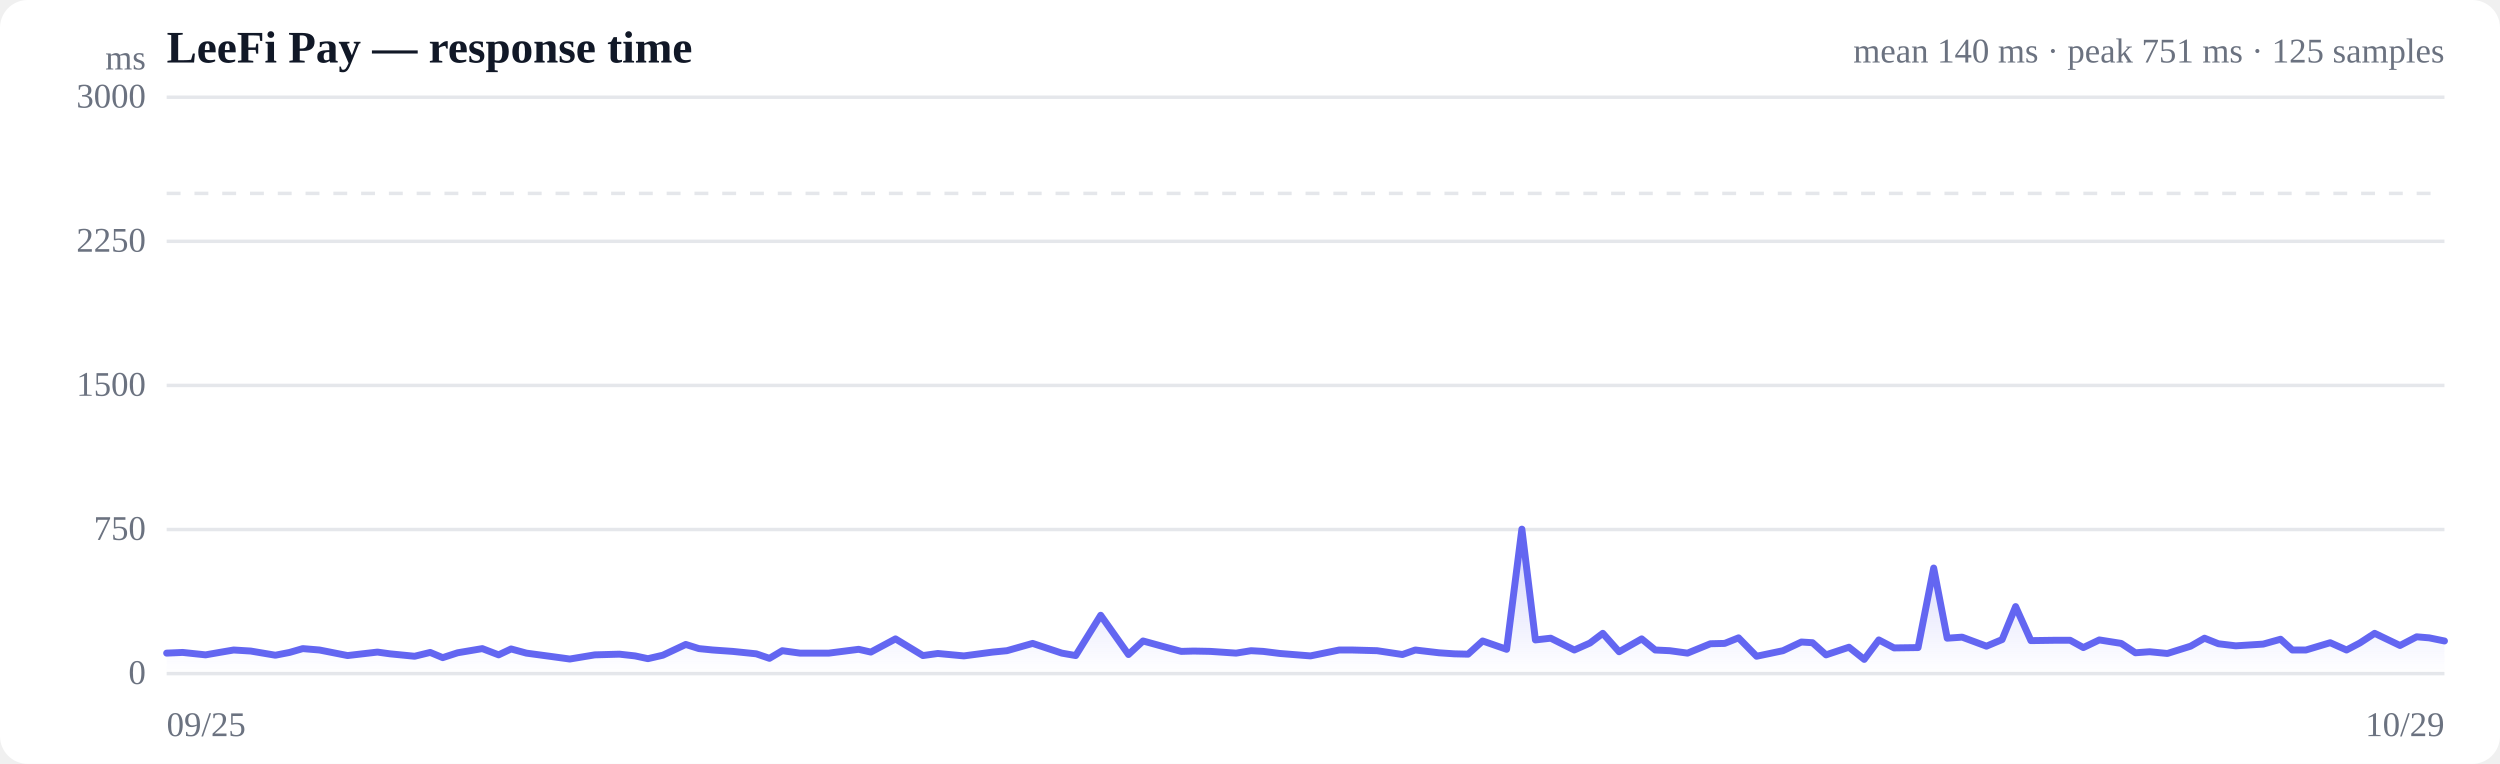
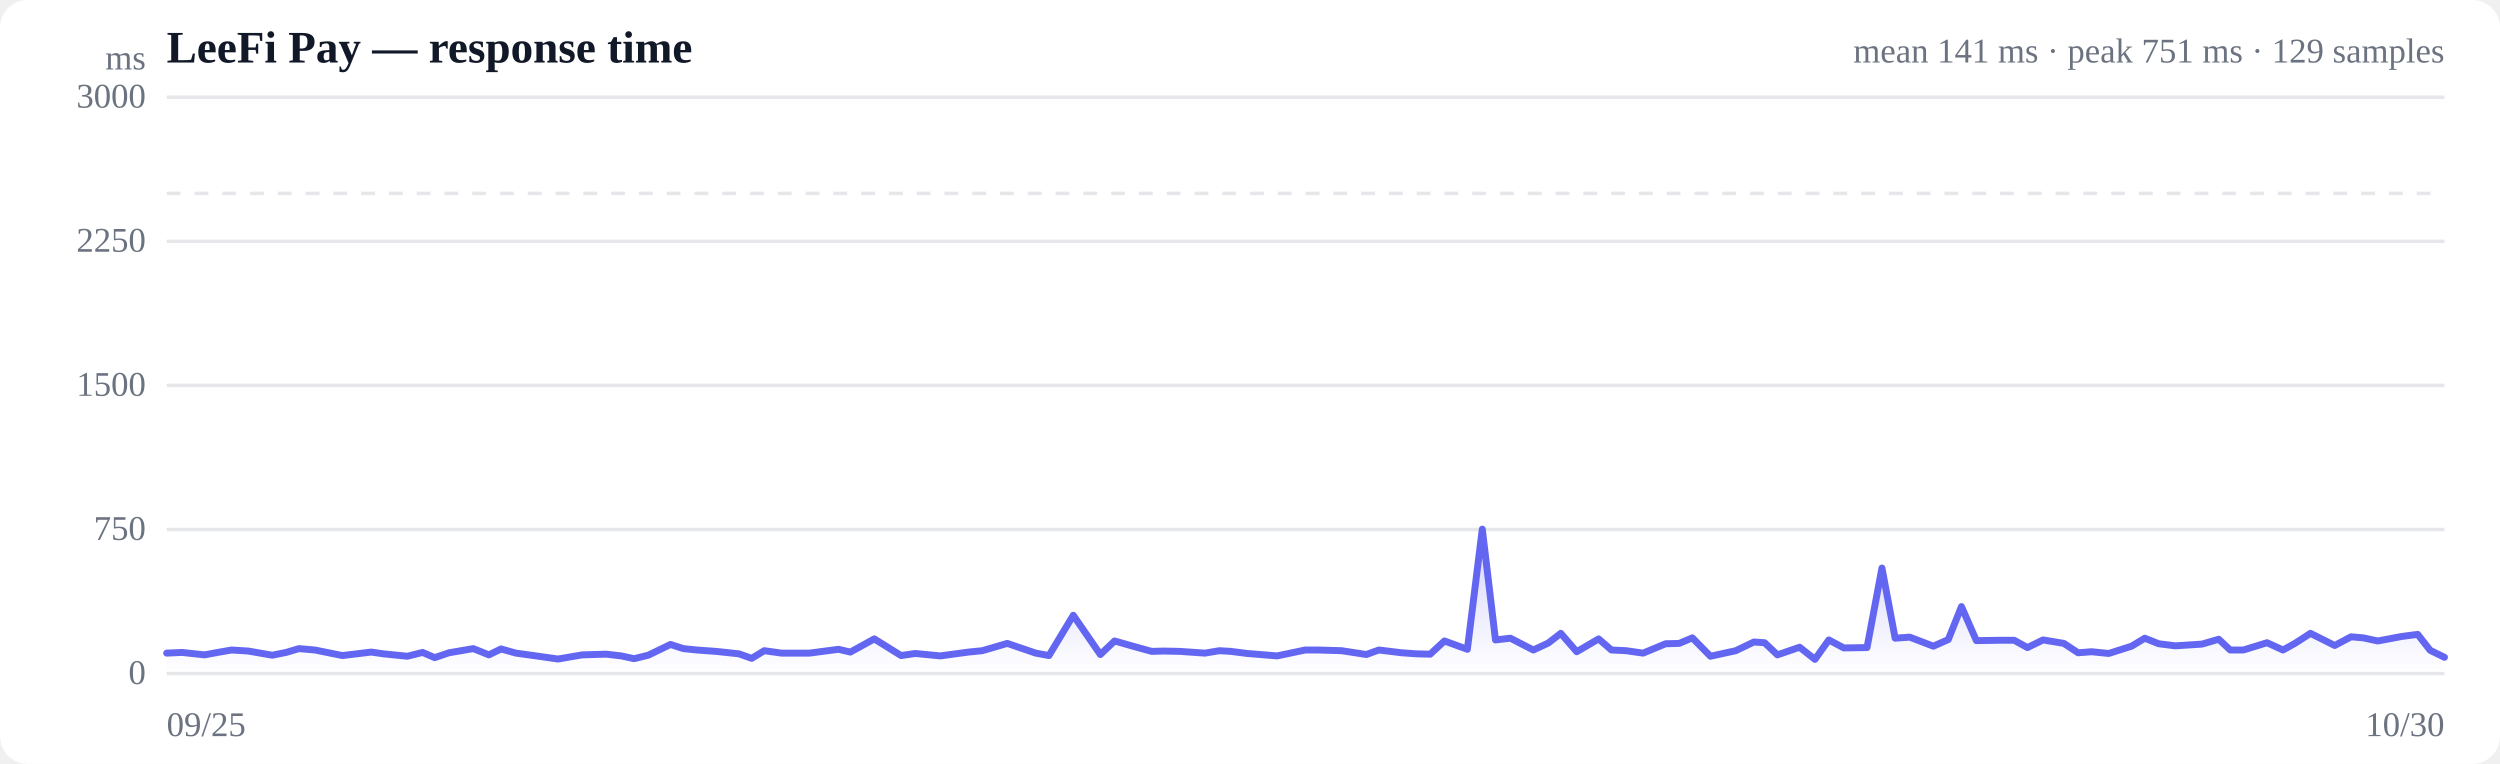
<svg xmlns="http://www.w3.org/2000/svg" viewBox="0 0 720 220" width="720" height="220" role="img" aria-label="Response time over time">
  <style>
  :root { color-scheme: light dark; }
  .bg { fill: #ffffff; }
  .grid { stroke: #e5e7eb; stroke-width: 1; }
  .axis { fill: #6b7280; font-size: 10px; }
  .title { fill: #111827; font-size: 13px; font-weight: 600; }
  .sub { fill: #6b7280; font-size: 10px; }
  .line { stroke: #6366f1; stroke-width: 2; fill: none; stroke-linejoin: round; stroke-linecap: round; }
  .area { fill: url(#fade); }
  .dot-degraded { fill: #f59e0b; }
  .dot-down { fill: #ef4444; }
  .empty { fill: #9ca3af; font-size: 12px; }
  @media (prefers-color-scheme: dark) {
    .bg { fill: #0b0f19; }
    .grid { stroke: #1f2937; }
    .axis, .sub { fill: #9ca3af; }
    .title { fill: #f3f4f6; }
    .line { stroke: #818cf8; }
  }
</style>
  <defs>
    <linearGradient id="fade" x1="0" y1="0" x2="0" y2="1">
      <stop offset="0%" stop-color="#6366f1" stop-opacity="0.28" />
      <stop offset="100%" stop-color="#6366f1" stop-opacity="0" />
    </linearGradient>
  </defs>
  <rect class="bg" width="720" height="220" rx="8" />
  <text class="title" x="48" y="18">LeeFi Pay — response time</text>
-   <text class="sub" x="704" y="18" text-anchor="end">mean 140 ms · peak 751 ms · 125 samples</text>
+   <text class="sub" x="704" y="18" text-anchor="end">mean 141 ms · peak 751 ms · 129 samples</text>
  <line class="grid" x1="48" y1="194.0" x2="704" y2="194.0" />
  <text class="axis" x="42" y="197" text-anchor="end">0</text>
  <line class="grid" x1="48" y1="152.5" x2="704" y2="152.5" />
  <text class="axis" x="42" y="155.5" text-anchor="end">750</text>
  <line class="grid" x1="48" y1="111.0" x2="704" y2="111.0" />
  <text class="axis" x="42" y="114" text-anchor="end">1500</text>
  <line class="grid" x1="48" y1="69.5" x2="704" y2="69.5" />
  <text class="axis" x="42" y="72.5" text-anchor="end">2250</text>
  <line class="grid" x1="48" y1="28.0" x2="704" y2="28.0" />
  <text class="axis" x="42" y="31" text-anchor="end">3000</text>
  <line class="grid" stroke-dasharray="4 4" x1="48" y1="55.7" x2="704" y2="55.7" />
-   <path class="area" d="M48.0,188.1 L48.0,188.1 L52.6,187.9 L59.2,188.6 L63.2,187.9 L67.3,187.2 L72.2,187.5 L79.3,188.7 L83.4,187.9 L87.2,186.8 L92.0,187.2 L100.1,188.8 L108.7,187.8 L112.3,188.3 L119.4,189.0 L123.9,187.9 L127.5,189.4 L131.8,188.0 L138.9,186.8 L143.6,188.6 L147.2,186.9 L151.6,188.1 L159.0,189.1 L164.1,189.8 L171.3,188.6 L178.4,188.4 L182.9,188.9 L186.6,189.7 L190.9,188.7 L197.5,185.6 L201.3,186.8 L205.3,187.2 L211.0,187.6 L217.8,188.3 L221.6,189.6 L225.3,187.4 L230.4,188.1 L238.7,188.1 L247.3,187.0 L250.8,187.8 L257.9,184.0 L265.8,188.8 L270.1,188.2 L277.6,188.9 L285.9,187.8 L290.0,187.4 L297.4,185.3 L305.8,188.1 L309.8,188.8 L317.0,177.2 L325.0,188.5 L329.2,184.6 L336.1,186.5 L340.2,187.6 L343.8,187.5 L348.6,187.6 L356.0,188.1 L360.3,187.4 L363.8,187.6 L368.6,188.2 L377.4,188.9 L385.7,187.2 L389.4,187.2 L396.6,187.4 L403.9,188.5 L407.6,187.2 L414.4,188.0 L418.8,188.3 L422.8,188.4 L427.0,184.6 L433.9,187.0 L438.3,152.4 L442.2,184.3 L446.6,183.8 L453.4,187.2 L457.9,185.2 L461.6,182.4 L466.3,187.7 L472.8,184.0 L476.7,187.2 L480.9,187.4 L486.0,188.1 L492.6,185.4 L496.7,185.3 L500.7,183.7 L505.9,189.0 L513.5,187.4 L518.8,184.9 L522.0,185.1 L525.9,188.6 L532.5,186.4 L536.9,189.9 L541.1,184.3 L545.5,186.6 L552.4,186.5 L556.9,163.6 L560.8,183.8 L565.1,183.5 L572.1,186.1 L576.6,184.2 L580.5,174.7 L584.9,184.5 L591.7,184.4 L596.2,184.4 L600.0,186.5 L604.6,184.3 L610.9,185.3 L615.0,188.0 L619.1,187.7 L624.2,188.2 L630.9,186.1 L634.9,183.8 L638.9,185.4 L643.9,186.0 L651.8,185.5 L656.8,184.1 L660.2,187.2 L664.1,187.2 L671.1,185.1 L675.8,187.2 L679.6,185.2 L683.9,182.4 L691.2,185.9 L696.0,183.4 L699.6,183.7 L704.0,184.6 L704.0,194.0 L48.0,194.0 Z" />
-   <path class="line" d="M48.0,188.1 L52.6,187.9 L59.2,188.6 L63.2,187.9 L67.3,187.2 L72.2,187.5 L79.3,188.7 L83.4,187.9 L87.2,186.8 L92.0,187.2 L100.1,188.8 L108.7,187.8 L112.3,188.3 L119.4,189.0 L123.9,187.9 L127.5,189.4 L131.8,188.0 L138.9,186.8 L143.6,188.6 L147.2,186.9 L151.6,188.1 L159.0,189.1 L164.1,189.8 L171.3,188.6 L178.4,188.4 L182.9,188.9 L186.6,189.7 L190.9,188.7 L197.5,185.6 L201.3,186.8 L205.3,187.2 L211.0,187.6 L217.8,188.3 L221.6,189.6 L225.3,187.4 L230.4,188.1 L238.7,188.1 L247.3,187.0 L250.8,187.8 L257.9,184.0 L265.8,188.8 L270.1,188.2 L277.6,188.9 L285.9,187.8 L290.0,187.4 L297.4,185.3 L305.8,188.1 L309.8,188.8 L317.0,177.2 L325.0,188.5 L329.2,184.6 L336.1,186.5 L340.2,187.6 L343.8,187.5 L348.6,187.6 L356.0,188.1 L360.3,187.4 L363.8,187.6 L368.6,188.2 L377.4,188.9 L385.7,187.2 L389.4,187.2 L396.6,187.4 L403.9,188.5 L407.6,187.2 L414.4,188.0 L418.8,188.3 L422.8,188.4 L427.0,184.6 L433.9,187.0 L438.3,152.4 L442.2,184.3 L446.6,183.8 L453.4,187.2 L457.9,185.2 L461.6,182.4 L466.3,187.7 L472.8,184.0 L476.7,187.2 L480.9,187.4 L486.0,188.1 L492.6,185.4 L496.7,185.3 L500.7,183.7 L505.9,189.0 L513.5,187.4 L518.8,184.9 L522.0,185.1 L525.9,188.6 L532.5,186.4 L536.9,189.9 L541.1,184.3 L545.5,186.6 L552.4,186.5 L556.9,163.6 L560.8,183.8 L565.1,183.5 L572.1,186.1 L576.6,184.2 L580.5,174.7 L584.9,184.5 L591.7,184.4 L596.2,184.4 L600.0,186.5 L604.6,184.3 L610.9,185.3 L615.0,188.0 L619.1,187.7 L624.2,188.2 L630.9,186.1 L634.9,183.8 L638.9,185.4 L643.9,186.0 L651.8,185.5 L656.8,184.1 L660.2,187.2 L664.1,187.2 L671.1,185.1 L675.8,187.2 L679.6,185.2 L683.9,182.4 L691.2,185.9 L696.0,183.4 L699.6,183.7 L704.0,184.6" />
+   <path class="area" d="M48.0,188.1 L48.0,188.1 L52.4,187.9 L58.9,188.6 L62.7,187.9 L66.7,187.2 L71.5,187.5 L78.4,188.7 L82.4,187.9 L86.1,186.8 L90.7,187.2 L98.6,188.8 L106.9,187.8 L110.4,188.3 L117.3,189.0 L121.7,187.9 L125.2,189.4 L129.3,188.0 L136.3,186.8 L140.8,188.6 L144.3,186.9 L148.6,188.1 L155.8,189.1 L160.7,189.8 L167.7,188.6 L174.6,188.4 L178.9,188.9 L182.6,189.7 L186.7,188.7 L193.1,185.6 L196.8,186.8 L200.7,187.2 L206.2,187.6 L212.8,188.3 L216.5,189.6 L220.1,187.4 L225.1,188.1 L233.1,188.1 L241.5,187.0 L244.9,187.8 L251.8,184.0 L259.5,188.8 L263.6,188.2 L270.8,188.9 L278.9,187.8 L282.9,187.4 L290.1,185.3 L298.3,188.1 L302.1,188.8 L309.1,177.2 L316.9,188.5 L321.0,184.6 L327.7,186.5 L331.7,187.6 L335.1,187.5 L339.8,187.6 L347.0,188.1 L351.2,187.4 L354.5,187.6 L359.2,188.2 L367.8,188.9 L375.9,187.2 L379.4,187.2 L386.4,187.4 L393.5,188.5 L397.1,187.2 L403.7,188.0 L407.9,188.3 L411.9,188.4 L416.0,184.6 L422.6,187.0 L426.9,152.4 L430.7,184.3 L435.0,183.8 L441.6,187.2 L445.9,185.2 L449.5,182.4 L454.1,187.7 L460.4,184.0 L464.1,187.2 L468.3,187.4 L473.2,188.1 L479.7,185.4 L483.6,185.3 L487.4,183.7 L492.6,189.0 L499.9,187.4 L505.1,184.9 L508.2,185.1 L511.9,188.6 L518.3,186.4 L522.7,189.9 L526.7,184.3 L531.0,186.6 L537.7,186.5 L542.0,163.6 L545.8,183.8 L550.0,183.5 L556.8,186.1 L561.1,184.2 L564.9,174.7 L569.2,184.5 L575.8,184.4 L580.1,184.4 L583.9,186.5 L588.4,184.3 L594.4,185.3 L598.5,188.0 L602.4,187.7 L607.3,188.2 L613.9,186.1 L617.7,183.8 L621.7,185.4 L626.5,186.0 L634.2,185.5 L639.0,184.1 L642.3,187.2 L646.1,187.2 L652.9,185.1 L657.5,187.2 L661.1,185.2 L665.4,182.4 L672.4,185.9 L677.1,183.4 L680.6,183.7 L684.8,184.6 L691.7,183.3 L696.3,182.7 L699.9,187.3 L704.0,189.3 L704.0,194.0 L48.0,194.0 Z" />
+   <path class="line" d="M48.0,188.1 L52.4,187.9 L58.9,188.6 L62.7,187.9 L66.7,187.2 L71.5,187.5 L78.4,188.7 L82.4,187.9 L86.1,186.8 L90.7,187.2 L98.6,188.8 L106.9,187.8 L110.4,188.3 L117.3,189.0 L121.7,187.9 L125.2,189.4 L129.3,188.0 L136.3,186.8 L140.8,188.6 L144.3,186.9 L148.6,188.1 L155.8,189.1 L160.7,189.8 L167.7,188.6 L174.6,188.4 L178.9,188.9 L182.6,189.7 L186.7,188.7 L193.1,185.6 L196.8,186.8 L200.7,187.2 L206.2,187.6 L212.8,188.3 L216.5,189.6 L220.1,187.4 L225.1,188.1 L233.1,188.1 L241.5,187.0 L244.9,187.8 L251.8,184.0 L259.5,188.8 L263.6,188.2 L270.8,188.9 L278.9,187.8 L282.9,187.4 L290.1,185.3 L298.3,188.1 L302.1,188.8 L309.1,177.2 L316.9,188.5 L321.0,184.6 L327.7,186.5 L331.7,187.6 L335.1,187.5 L339.8,187.6 L347.0,188.1 L351.2,187.4 L354.5,187.6 L359.2,188.2 L367.8,188.9 L375.9,187.2 L379.4,187.2 L386.4,187.4 L393.5,188.5 L397.1,187.2 L403.7,188.0 L407.9,188.3 L411.9,188.4 L416.0,184.6 L422.6,187.0 L426.9,152.4 L430.7,184.3 L435.0,183.8 L441.6,187.2 L445.9,185.2 L449.5,182.4 L454.1,187.7 L460.4,184.0 L464.1,187.2 L468.3,187.4 L473.2,188.1 L479.7,185.4 L483.6,185.3 L487.4,183.7 L492.6,189.0 L499.9,187.4 L505.1,184.9 L508.2,185.1 L511.9,188.6 L518.3,186.4 L522.7,189.9 L526.7,184.3 L531.0,186.6 L537.7,186.5 L542.0,163.6 L545.8,183.8 L550.0,183.5 L556.8,186.1 L561.1,184.2 L564.9,174.7 L569.2,184.5 L575.8,184.4 L580.1,184.4 L583.9,186.5 L588.4,184.3 L594.4,185.3 L598.5,188.0 L602.4,187.7 L607.3,188.2 L613.9,186.1 L617.7,183.8 L621.7,185.4 L626.5,186.0 L634.2,185.5 L639.0,184.1 L642.3,187.2 L646.1,187.2 L652.9,185.1 L657.5,187.2 L661.1,185.2 L665.4,182.4 L672.4,185.9 L677.1,183.4 L680.6,183.7 L684.8,184.6 L691.7,183.3 L696.3,182.7 L699.9,187.3 L704.0,189.3" />
  <text class="axis" x="48" y="212">09/25</text>
-   <text class="axis" x="704" y="212" text-anchor="end">10/29</text>
+   <text class="axis" x="704" y="212" text-anchor="end">10/30</text>
  <text class="axis" x="42" y="20" text-anchor="end">ms</text>
</svg>
